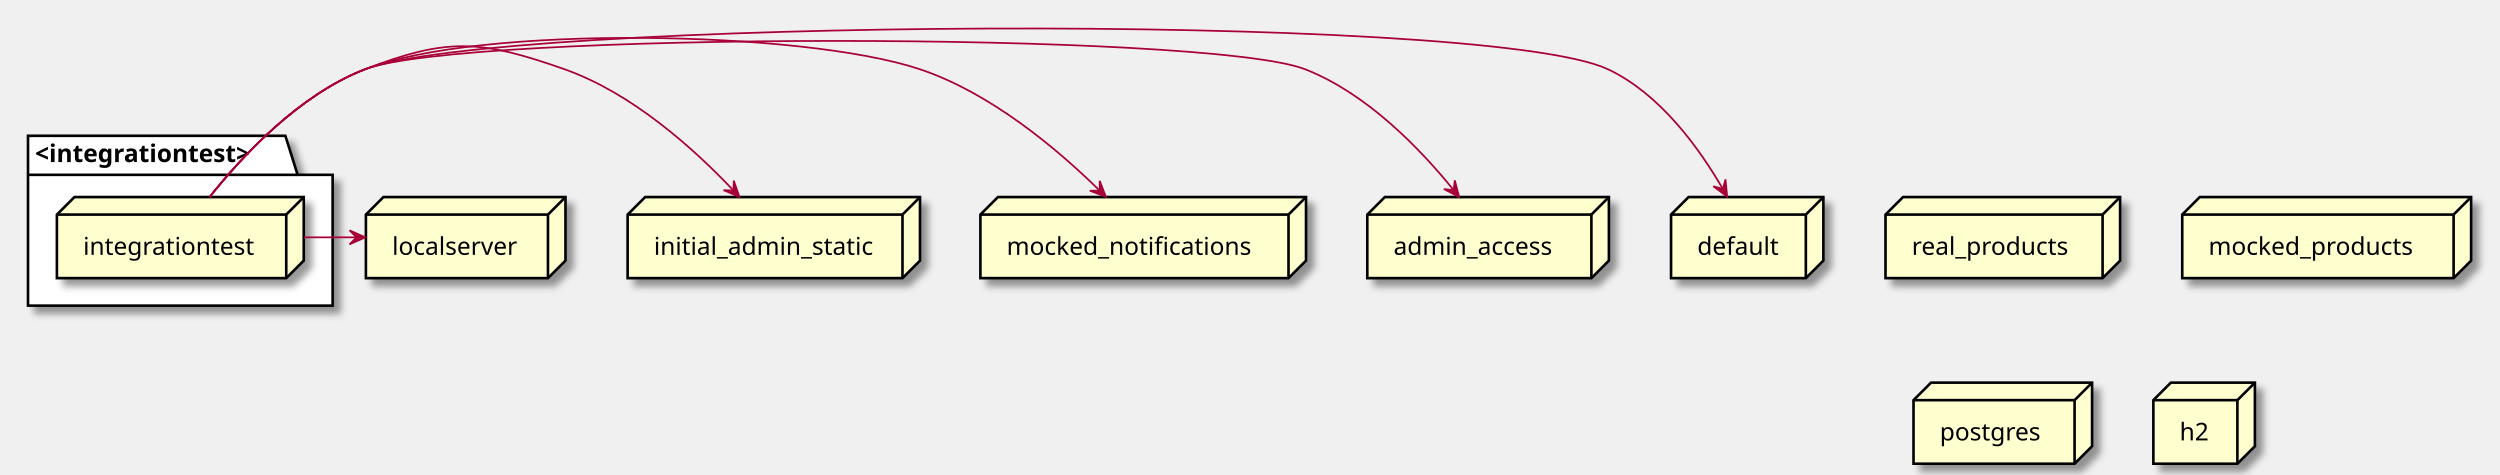
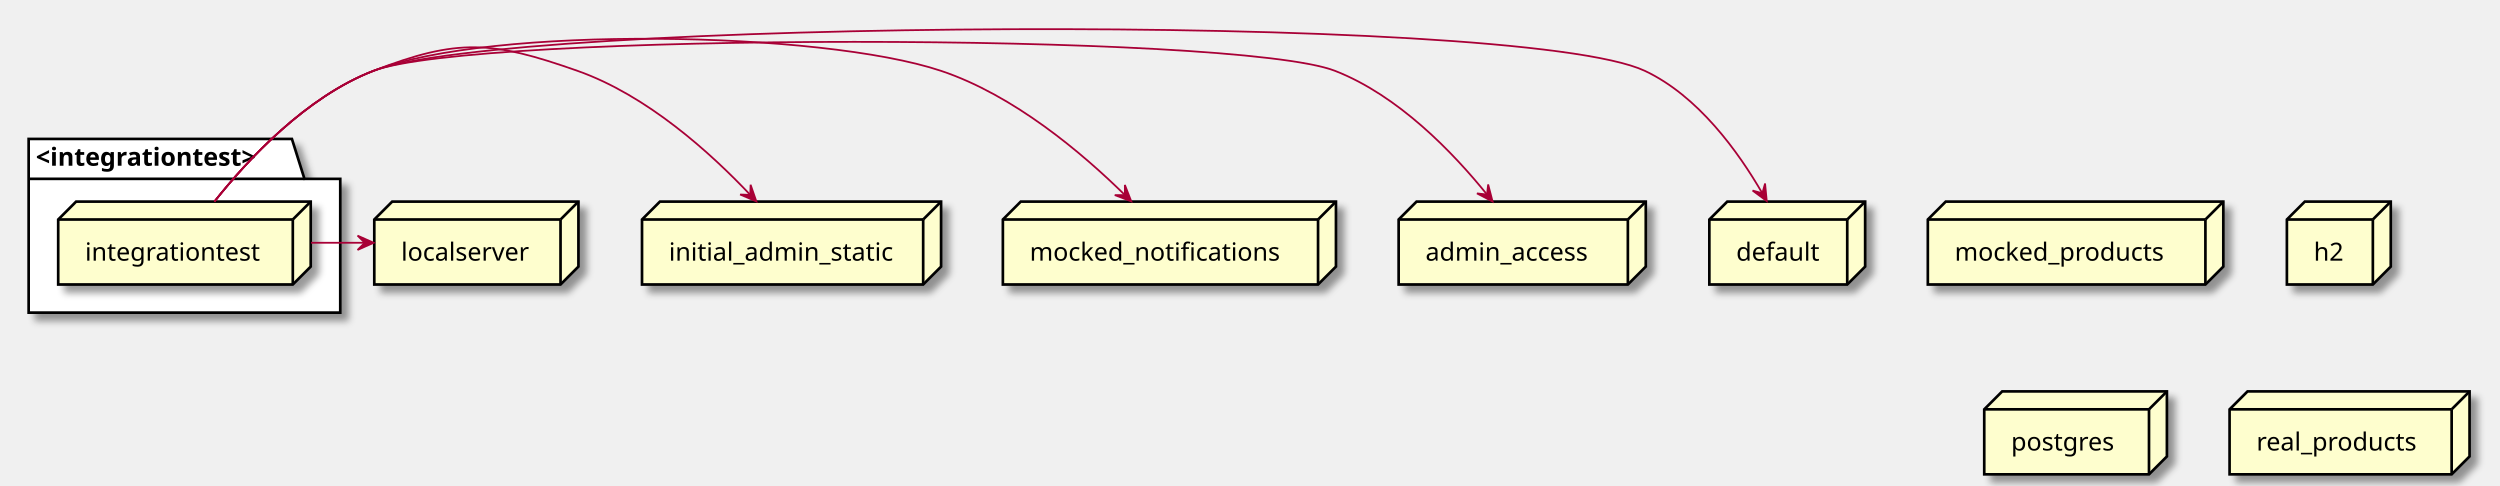
- <svg xmlns="http://www.w3.org/2000/svg" contentScriptType="application/ecmascript" contentStyleType="text/css" height="271px" preserveAspectRatio="none" style="width:1428px;height:271px;background:#FFFFFF;" version="1.1" viewBox="0 0 1428 271" width="1428px" zoomAndPan="magnify">
+ <svg xmlns="http://www.w3.org/2000/svg" contentScriptType="application/ecmascript" contentStyleType="text/css" height="271px" preserveAspectRatio="none" style="width:1396px;height:271px;background:#FFFFFF;" version="1.1" viewBox="0 0 1396 271" width="1396px" zoomAndPan="magnify">
  <defs>
-     <filter height="300%" id="fy7t5o6vku8jk" width="300%" x="-1" y="-1">
+     <filter height="300%" id="f152lbh2nmfuyu" width="300%" x="-1" y="-1">
      <feGaussianBlur result="blurOut" stdDeviation="2.0" />
      <feColorMatrix in="blurOut" result="blurOut2" type="matrix" values="0 0 0 0 0 0 0 0 0 0 0 0 0 0 0 0 0 0 .4 0" />
      <feOffset dx="4.0" dy="4.0" in="blurOut2" result="blurOut3" />
      <feBlend in="SourceGraphic" in2="blurOut3" mode="normal" />
    </filter>
  </defs>
  <g>
-     <polygon fill="#FFFFFF" filter="url(#fy7t5o6vku8jk)" points="16,77.57,163,77.57,170,99.867,190,99.867,190,174.57,16,174.57,16,77.57" style="stroke:#000000;stroke-width:1.5;" />
+     <polygon fill="#FFFFFF" filter="url(#f152lbh2nmfuyu)" points="16,77.57,163,77.57,170,99.867,190,99.867,190,174.57,16,174.57,16,77.57" style="stroke:#000000;stroke-width:1.5;" />
    <line style="stroke:#000000;stroke-width:1.5;" x1="16" x2="170" y1="99.867" y2="99.867" />
    <text fill="#000000" font-family="sans-serif" font-size="14" font-weight="bold" lengthAdjust="spacing" textLength="141" x="20" y="92.565">&lt;integrationtest&gt;</text>
-     <polygon fill="#FEFECE" filter="url(#fy7t5o6vku8jk)" points="32.5,122.57,42.5,112.57,173.5,112.57,173.5,148.867,163.5,158.867,32.5,158.867,32.5,122.57" style="stroke:#000000;stroke-width:1.5;" />
+     <polygon fill="#FEFECE" filter="url(#f152lbh2nmfuyu)" points="32.5,122.57,42.5,112.57,173.5,112.57,173.5,148.867,163.5,158.867,32.5,158.867,32.5,122.57" style="stroke:#000000;stroke-width:1.5;" />
    <line style="stroke:#000000;stroke-width:1.5;" x1="163.5" x2="173.5" y1="122.57" y2="112.57" />
    <line style="stroke:#000000;stroke-width:1.5;" x1="32.5" x2="163.5" y1="122.57" y2="122.57" />
    <line style="stroke:#000000;stroke-width:1.5;" x1="163.5" x2="163.5" y1="122.57" y2="158.867" />
    <text fill="#000000" font-family="sans-serif" font-size="14" lengthAdjust="spacing" textLength="101" x="47.5" y="145.565">integrationtest</text>
-     <polygon fill="#FEFECE" filter="url(#fy7t5o6vku8jk)" points="781,122.57,791,112.57,919,112.57,919,148.867,909,158.867,781,158.867,781,122.57" style="stroke:#000000;stroke-width:1.5;" />
+     <polygon fill="#FEFECE" filter="url(#f152lbh2nmfuyu)" points="781,122.57,791,112.57,919,112.57,919,148.867,909,158.867,781,158.867,781,122.57" style="stroke:#000000;stroke-width:1.5;" />
    <line style="stroke:#000000;stroke-width:1.5;" x1="909" x2="919" y1="122.57" y2="112.57" />
    <line style="stroke:#000000;stroke-width:1.5;" x1="781" x2="909" y1="122.57" y2="122.57" />
    <line style="stroke:#000000;stroke-width:1.5;" x1="909" x2="909" y1="122.57" y2="158.867" />
    <text fill="#000000" font-family="sans-serif" font-size="14" lengthAdjust="spacing" textLength="98" x="796" y="145.565">admin_access</text>
-     <polygon fill="#FEFECE" filter="url(#fy7t5o6vku8jk)" points="1077,122.57,1087,112.57,1211,112.57,1211,148.867,1201,158.867,1077,158.867,1077,122.57" style="stroke:#000000;stroke-width:1.5;" />
-     <line style="stroke:#000000;stroke-width:1.5;" x1="1201" x2="1211" y1="122.57" y2="112.57" />
-     <line style="stroke:#000000;stroke-width:1.5;" x1="1077" x2="1201" y1="122.57" y2="122.57" />
-     <line style="stroke:#000000;stroke-width:1.5;" x1="1201" x2="1201" y1="122.57" y2="158.867" />
-     <text fill="#000000" font-family="sans-serif" font-size="14" lengthAdjust="spacing" textLength="94" x="1092" y="145.565">real_products</text>
-     <polygon fill="#FEFECE" filter="url(#fy7t5o6vku8jk)" points="1246.5,122.57,1256.5,112.57,1411.5,112.57,1411.5,148.867,1401.5,158.867,1246.5,158.867,1246.5,122.57" style="stroke:#000000;stroke-width:1.5;" />
-     <line style="stroke:#000000;stroke-width:1.5;" x1="1401.5" x2="1411.5" y1="122.57" y2="112.57" />
-     <line style="stroke:#000000;stroke-width:1.5;" x1="1246.5" x2="1401.5" y1="122.57" y2="122.57" />
-     <line style="stroke:#000000;stroke-width:1.5;" x1="1401.5" x2="1401.5" y1="122.57" y2="158.867" />
-     <text fill="#000000" font-family="sans-serif" font-size="14" lengthAdjust="spacing" textLength="125" x="1261.5" y="145.565">mocked_products</text>
-     <polygon fill="#FEFECE" filter="url(#fy7t5o6vku8jk)" points="1093,228.57,1103,218.57,1195,218.57,1195,254.867,1185,264.867,1093,264.867,1093,228.57" style="stroke:#000000;stroke-width:1.5;" />
-     <line style="stroke:#000000;stroke-width:1.5;" x1="1185" x2="1195" y1="228.57" y2="218.57" />
-     <line style="stroke:#000000;stroke-width:1.5;" x1="1093" x2="1185" y1="228.57" y2="228.57" />
-     <line style="stroke:#000000;stroke-width:1.5;" x1="1185" x2="1185" y1="228.57" y2="264.867" />
-     <text fill="#000000" font-family="sans-serif" font-size="14" lengthAdjust="spacing" textLength="62" x="1108" y="251.565">postgres</text>
-     <polygon fill="#FEFECE" filter="url(#fy7t5o6vku8jk)" points="358.5,122.57,368.5,112.57,525.5,112.57,525.5,148.867,515.5,158.867,358.5,158.867,358.5,122.57" style="stroke:#000000;stroke-width:1.5;" />
+     <polygon fill="#FEFECE" filter="url(#f152lbh2nmfuyu)" points="1076.5,122.57,1086.5,112.57,1241.5,112.57,1241.5,148.867,1231.5,158.867,1076.5,158.867,1076.5,122.57" style="stroke:#000000;stroke-width:1.5;" />
+     <line style="stroke:#000000;stroke-width:1.5;" x1="1231.5" x2="1241.5" y1="122.57" y2="112.57" />
+     <line style="stroke:#000000;stroke-width:1.5;" x1="1076.5" x2="1231.5" y1="122.57" y2="122.57" />
+     <line style="stroke:#000000;stroke-width:1.5;" x1="1231.5" x2="1231.5" y1="122.57" y2="158.867" />
+     <text fill="#000000" font-family="sans-serif" font-size="14" lengthAdjust="spacing" textLength="125" x="1091.5" y="145.565">mocked_products</text>
+     <polygon fill="#FEFECE" filter="url(#f152lbh2nmfuyu)" points="1277,122.57,1287,112.57,1335,112.57,1335,148.867,1325,158.867,1277,158.867,1277,122.57" style="stroke:#000000;stroke-width:1.5;" />
+     <line style="stroke:#000000;stroke-width:1.5;" x1="1325" x2="1335" y1="122.57" y2="112.57" />
+     <line style="stroke:#000000;stroke-width:1.5;" x1="1277" x2="1325" y1="122.57" y2="122.57" />
+     <line style="stroke:#000000;stroke-width:1.5;" x1="1325" x2="1325" y1="122.57" y2="158.867" />
+     <text fill="#000000" font-family="sans-serif" font-size="14" lengthAdjust="spacing" textLength="18" x="1292" y="145.565">h2</text>
+     <polygon fill="#FEFECE" filter="url(#f152lbh2nmfuyu)" points="1108,228.57,1118,218.57,1210,218.57,1210,254.867,1200,264.867,1108,264.867,1108,228.57" style="stroke:#000000;stroke-width:1.5;" />
+     <line style="stroke:#000000;stroke-width:1.5;" x1="1200" x2="1210" y1="228.57" y2="218.57" />
+     <line style="stroke:#000000;stroke-width:1.5;" x1="1108" x2="1200" y1="228.57" y2="228.57" />
+     <line style="stroke:#000000;stroke-width:1.5;" x1="1200" x2="1200" y1="228.57" y2="264.867" />
+     <text fill="#000000" font-family="sans-serif" font-size="14" lengthAdjust="spacing" textLength="62" x="1123" y="251.565">postgres</text>
+     <polygon fill="#FEFECE" filter="url(#f152lbh2nmfuyu)" points="209,122.57,219,112.57,323,112.57,323,148.867,313,158.867,209,158.867,209,122.57" style="stroke:#000000;stroke-width:1.5;" />
+     <line style="stroke:#000000;stroke-width:1.5;" x1="313" x2="323" y1="122.57" y2="112.57" />
+     <line style="stroke:#000000;stroke-width:1.5;" x1="209" x2="313" y1="122.57" y2="122.57" />
+     <line style="stroke:#000000;stroke-width:1.5;" x1="313" x2="313" y1="122.57" y2="158.867" />
+     <text fill="#000000" font-family="sans-serif" font-size="14" lengthAdjust="spacing" textLength="74" x="224" y="145.565">localserver</text>
+     <polygon fill="#FEFECE" filter="url(#f152lbh2nmfuyu)" points="358.5,122.57,368.5,112.57,525.5,112.57,525.5,148.867,515.5,158.867,358.5,158.867,358.5,122.57" style="stroke:#000000;stroke-width:1.5;" />
    <line style="stroke:#000000;stroke-width:1.5;" x1="515.5" x2="525.5" y1="122.57" y2="112.57" />
    <line style="stroke:#000000;stroke-width:1.5;" x1="358.5" x2="515.5" y1="122.57" y2="122.57" />
    <line style="stroke:#000000;stroke-width:1.5;" x1="515.5" x2="515.5" y1="122.57" y2="158.867" />
    <text fill="#000000" font-family="sans-serif" font-size="14" lengthAdjust="spacing" textLength="127" x="373.5" y="145.565">initial_admin_static</text>
-     <polygon fill="#FEFECE" filter="url(#fy7t5o6vku8jk)" points="954.5,122.57,964.5,112.57,1041.5,112.57,1041.5,148.867,1031.5,158.867,954.5,158.867,954.5,122.57" style="stroke:#000000;stroke-width:1.5;" />
+     <polygon fill="#FEFECE" filter="url(#f152lbh2nmfuyu)" points="560,122.57,570,112.57,746,112.57,746,148.867,736,158.867,560,158.867,560,122.57" style="stroke:#000000;stroke-width:1.5;" />
+     <line style="stroke:#000000;stroke-width:1.5;" x1="736" x2="746" y1="122.57" y2="112.57" />
+     <line style="stroke:#000000;stroke-width:1.5;" x1="560" x2="736" y1="122.57" y2="122.57" />
+     <line style="stroke:#000000;stroke-width:1.5;" x1="736" x2="736" y1="122.57" y2="158.867" />
+     <text fill="#000000" font-family="sans-serif" font-size="14" lengthAdjust="spacing" textLength="146" x="575" y="145.565">mocked_notifications</text>
+     <polygon fill="#FEFECE" filter="url(#f152lbh2nmfuyu)" points="954.5,122.57,964.5,112.57,1041.5,112.57,1041.5,148.867,1031.5,158.867,954.5,158.867,954.5,122.57" style="stroke:#000000;stroke-width:1.5;" />
    <line style="stroke:#000000;stroke-width:1.5;" x1="1031.5" x2="1041.5" y1="122.57" y2="112.57" />
    <line style="stroke:#000000;stroke-width:1.5;" x1="954.5" x2="1031.5" y1="122.57" y2="122.57" />
    <line style="stroke:#000000;stroke-width:1.5;" x1="1031.5" x2="1031.5" y1="122.57" y2="158.867" />
    <text fill="#000000" font-family="sans-serif" font-size="14" lengthAdjust="spacing" textLength="47" x="969.5" y="145.565">default</text>
-     <polygon fill="#FEFECE" filter="url(#fy7t5o6vku8jk)" points="1230,228.57,1240,218.57,1288,218.57,1288,254.867,1278,264.867,1230,264.867,1230,228.57" style="stroke:#000000;stroke-width:1.5;" />
-     <line style="stroke:#000000;stroke-width:1.5;" x1="1278" x2="1288" y1="228.57" y2="218.57" />
-     <line style="stroke:#000000;stroke-width:1.5;" x1="1230" x2="1278" y1="228.57" y2="228.57" />
-     <line style="stroke:#000000;stroke-width:1.5;" x1="1278" x2="1278" y1="228.57" y2="264.867" />
-     <text fill="#000000" font-family="sans-serif" font-size="14" lengthAdjust="spacing" textLength="18" x="1245" y="251.565">h2</text>
-     <polygon fill="#FEFECE" filter="url(#fy7t5o6vku8jk)" points="209,122.57,219,112.57,323,112.57,323,148.867,313,158.867,209,158.867,209,122.57" style="stroke:#000000;stroke-width:1.5;" />
-     <line style="stroke:#000000;stroke-width:1.5;" x1="313" x2="323" y1="122.57" y2="112.57" />
-     <line style="stroke:#000000;stroke-width:1.5;" x1="209" x2="313" y1="122.57" y2="122.57" />
-     <line style="stroke:#000000;stroke-width:1.5;" x1="313" x2="313" y1="122.57" y2="158.867" />
-     <text fill="#000000" font-family="sans-serif" font-size="14" lengthAdjust="spacing" textLength="74" x="224" y="145.565">localserver</text>
-     <polygon fill="#FEFECE" filter="url(#fy7t5o6vku8jk)" points="560,122.57,570,112.57,746,112.57,746,148.867,736,158.867,560,158.867,560,122.57" style="stroke:#000000;stroke-width:1.5;" />
-     <line style="stroke:#000000;stroke-width:1.5;" x1="736" x2="746" y1="122.57" y2="112.57" />
-     <line style="stroke:#000000;stroke-width:1.5;" x1="560" x2="736" y1="122.57" y2="122.57" />
-     <line style="stroke:#000000;stroke-width:1.5;" x1="736" x2="736" y1="122.57" y2="158.867" />
-     <text fill="#000000" font-family="sans-serif" font-size="14" lengthAdjust="spacing" textLength="146" x="575" y="145.565">mocked_notifications</text>
+     <polygon fill="#FEFECE" filter="url(#f152lbh2nmfuyu)" points="1245,228.57,1255,218.57,1379,218.57,1379,254.867,1369,264.867,1245,264.867,1245,228.57" style="stroke:#000000;stroke-width:1.5;" />
+     <line style="stroke:#000000;stroke-width:1.5;" x1="1369" x2="1379" y1="228.57" y2="218.57" />
+     <line style="stroke:#000000;stroke-width:1.5;" x1="1245" x2="1369" y1="228.57" y2="228.57" />
+     <line style="stroke:#000000;stroke-width:1.5;" x1="1369" x2="1369" y1="228.57" y2="264.867" />
+     <text fill="#000000" font-family="sans-serif" font-size="14" lengthAdjust="spacing" textLength="94" x="1260" y="251.565">real_products</text>
    <path d="M173.68,135.57 C183.61,135.57 193.54,135.57 203.47,135.57 " fill="none" id="integrationtest-to-localserver" style="stroke:#A80036;stroke-width:1.0;" />
    <polygon fill="#A80036" points="208.66,135.57,199.66,131.57,203.66,135.57,199.66,139.57,208.66,135.57" style="stroke:#A80036;stroke-width:1.0;" />
    <path d="M119.75,112.53 C138.38,89.07 170.85,54.13 208.5,39.57 C255.75,21.29 274.71,22.75 322.5,39.57 C361.34,53.24 396.88,85.45 418.93,108.8 " fill="none" id="integrationtest-to-initial_admin_static" style="stroke:#A80036;stroke-width:1.0;" />
    <polygon fill="#A80036" points="422.35,112.47,419.132,103.162,418.938,108.815,413.284,108.621,422.35,112.47" style="stroke:#A80036;stroke-width:1.0;" />
    <path d="M119.75,112.53 C138.38,89.07 170.85,54.13 208.5,39.57 C274.2,14.15 458.69,17.23 525.5,39.57 C566.16,53.17 604.24,85.39 628.01,108.77 " fill="none" id="integrationtest-to-mocked_notifications" style="stroke:#A80036;stroke-width:1.0;" />
    <polygon fill="#A80036" points="631.7,112.44,628.127,103.262,628.15,108.919,622.493,108.942,631.7,112.44" style="stroke:#A80036;stroke-width:1.0;" />
    <path d="M119.75,112.53 C138.38,89.07 170.85,54.13 208.5,39.57 C264.15,18.04 689.9,17.91 745.5,39.57 C780.87,53.35 811.52,85.32 830.32,108.59 " fill="none" id="integrationtest-to-admin_access" style="stroke:#A80036;stroke-width:1.0;" />
    <polygon fill="#A80036" points="833.46,112.54,830.987,103.007,830.347,108.627,824.726,107.988,833.46,112.54" style="stroke:#A80036;stroke-width:1.0;" />
    <path d="M119.75,112.53 C138.38,89.07 170.85,54.13 208.5,39.57 C282.07,11.11 847.11,6 918.5,39.57 C948.24,53.56 970.67,84.74 984,107.79 " fill="none" id="integrationtest-to-default" style="stroke:#A80036;stroke-width:1.0;" />
    <polygon fill="#A80036" points="986.55,112.28,985.613,102.476,984.094,107.925,978.645,106.406,986.55,112.28" style="stroke:#A80036;stroke-width:1.0;" />
  </g>
</svg>
